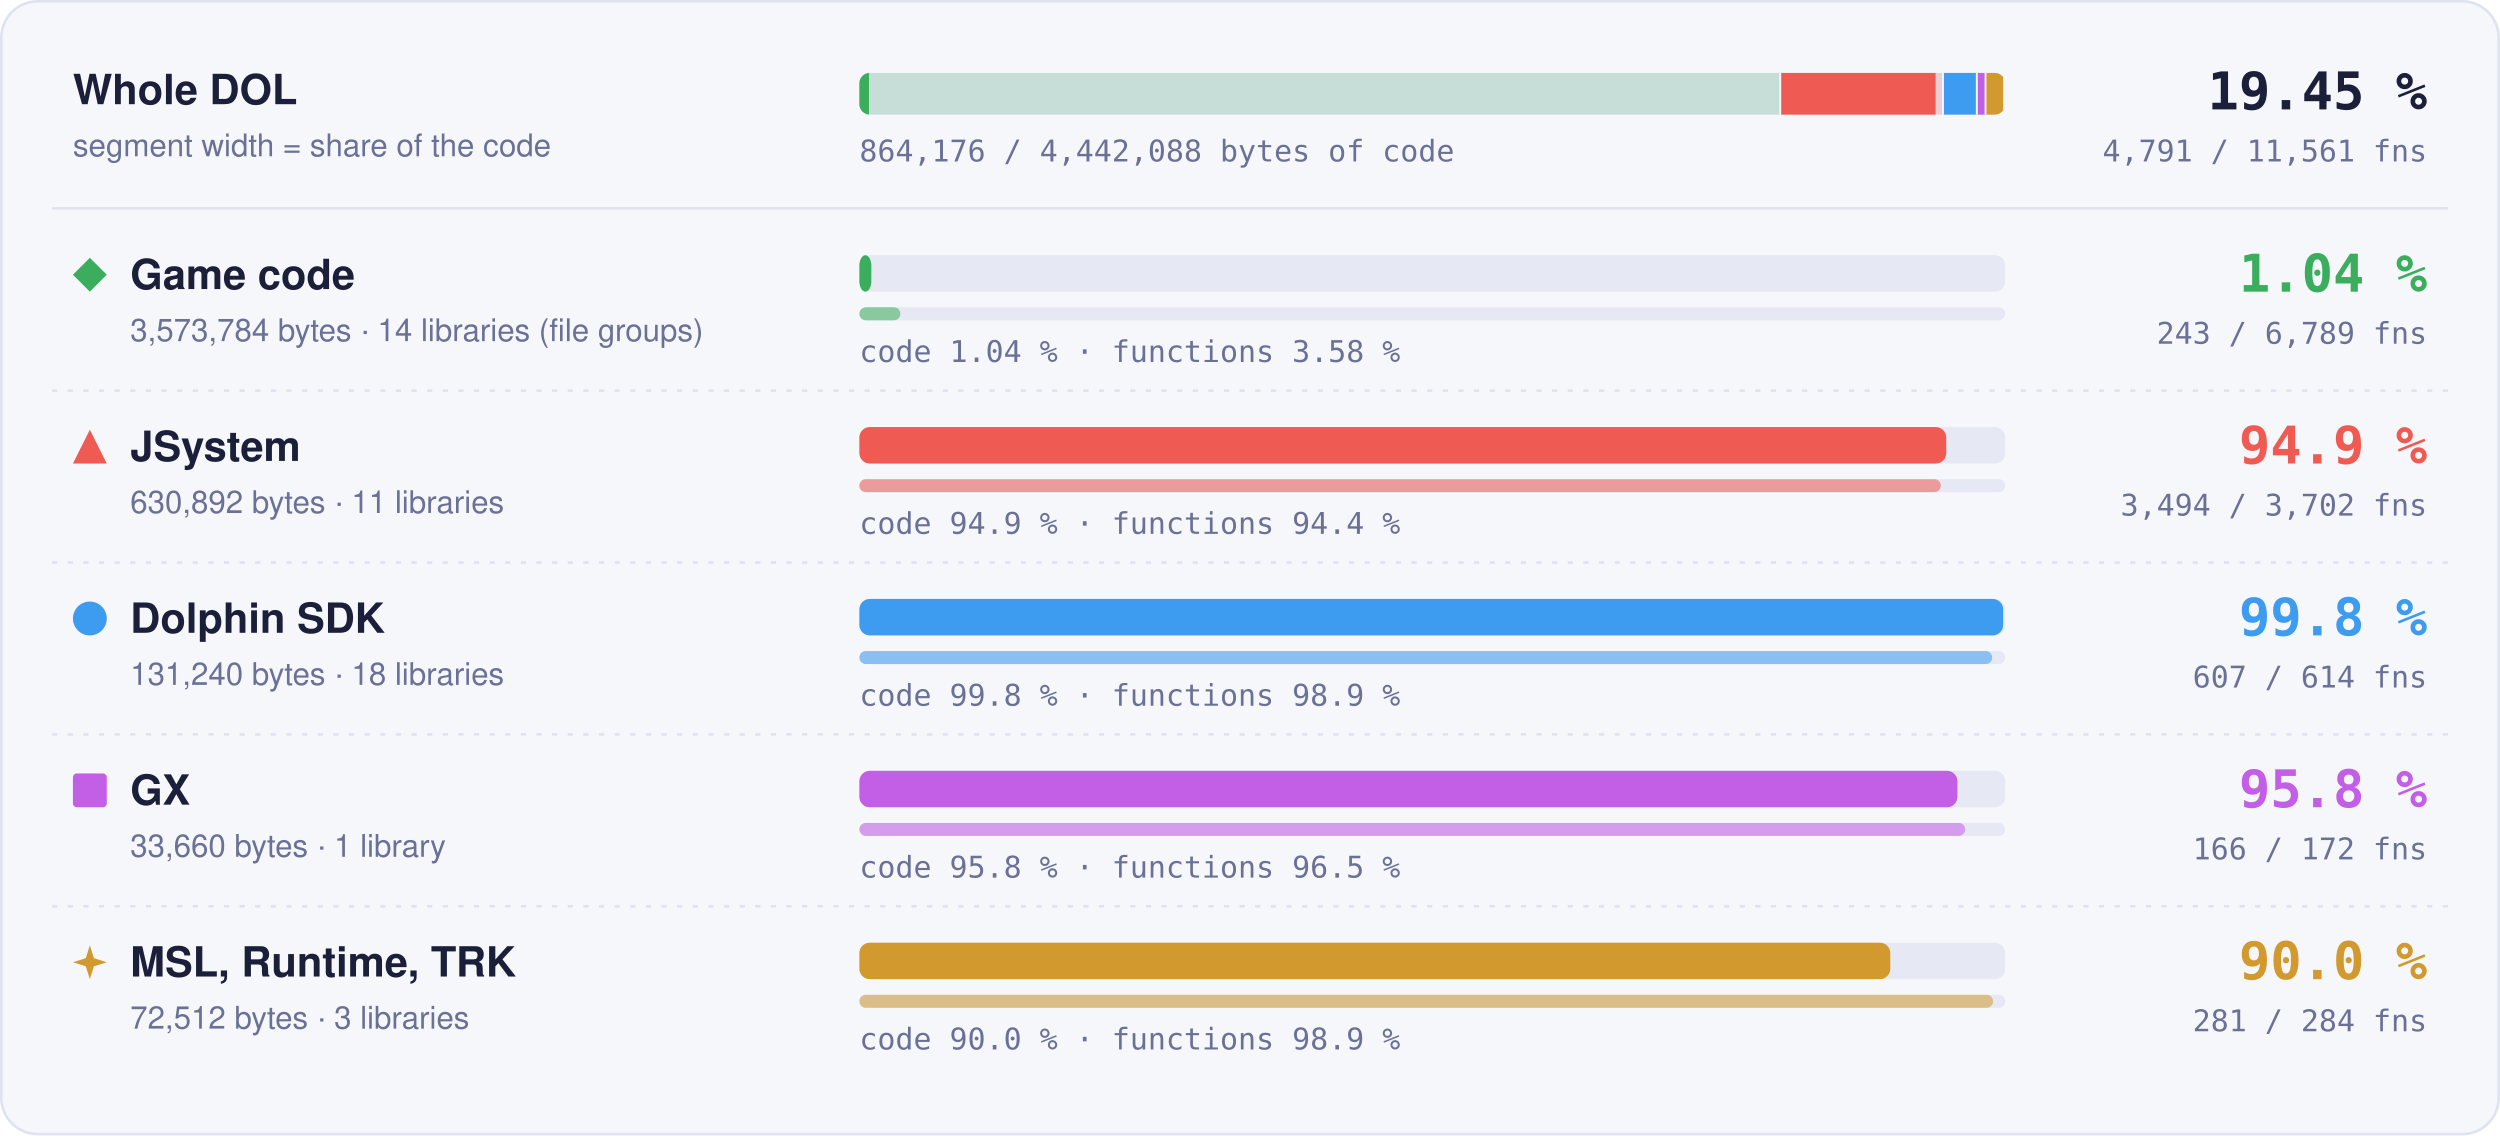
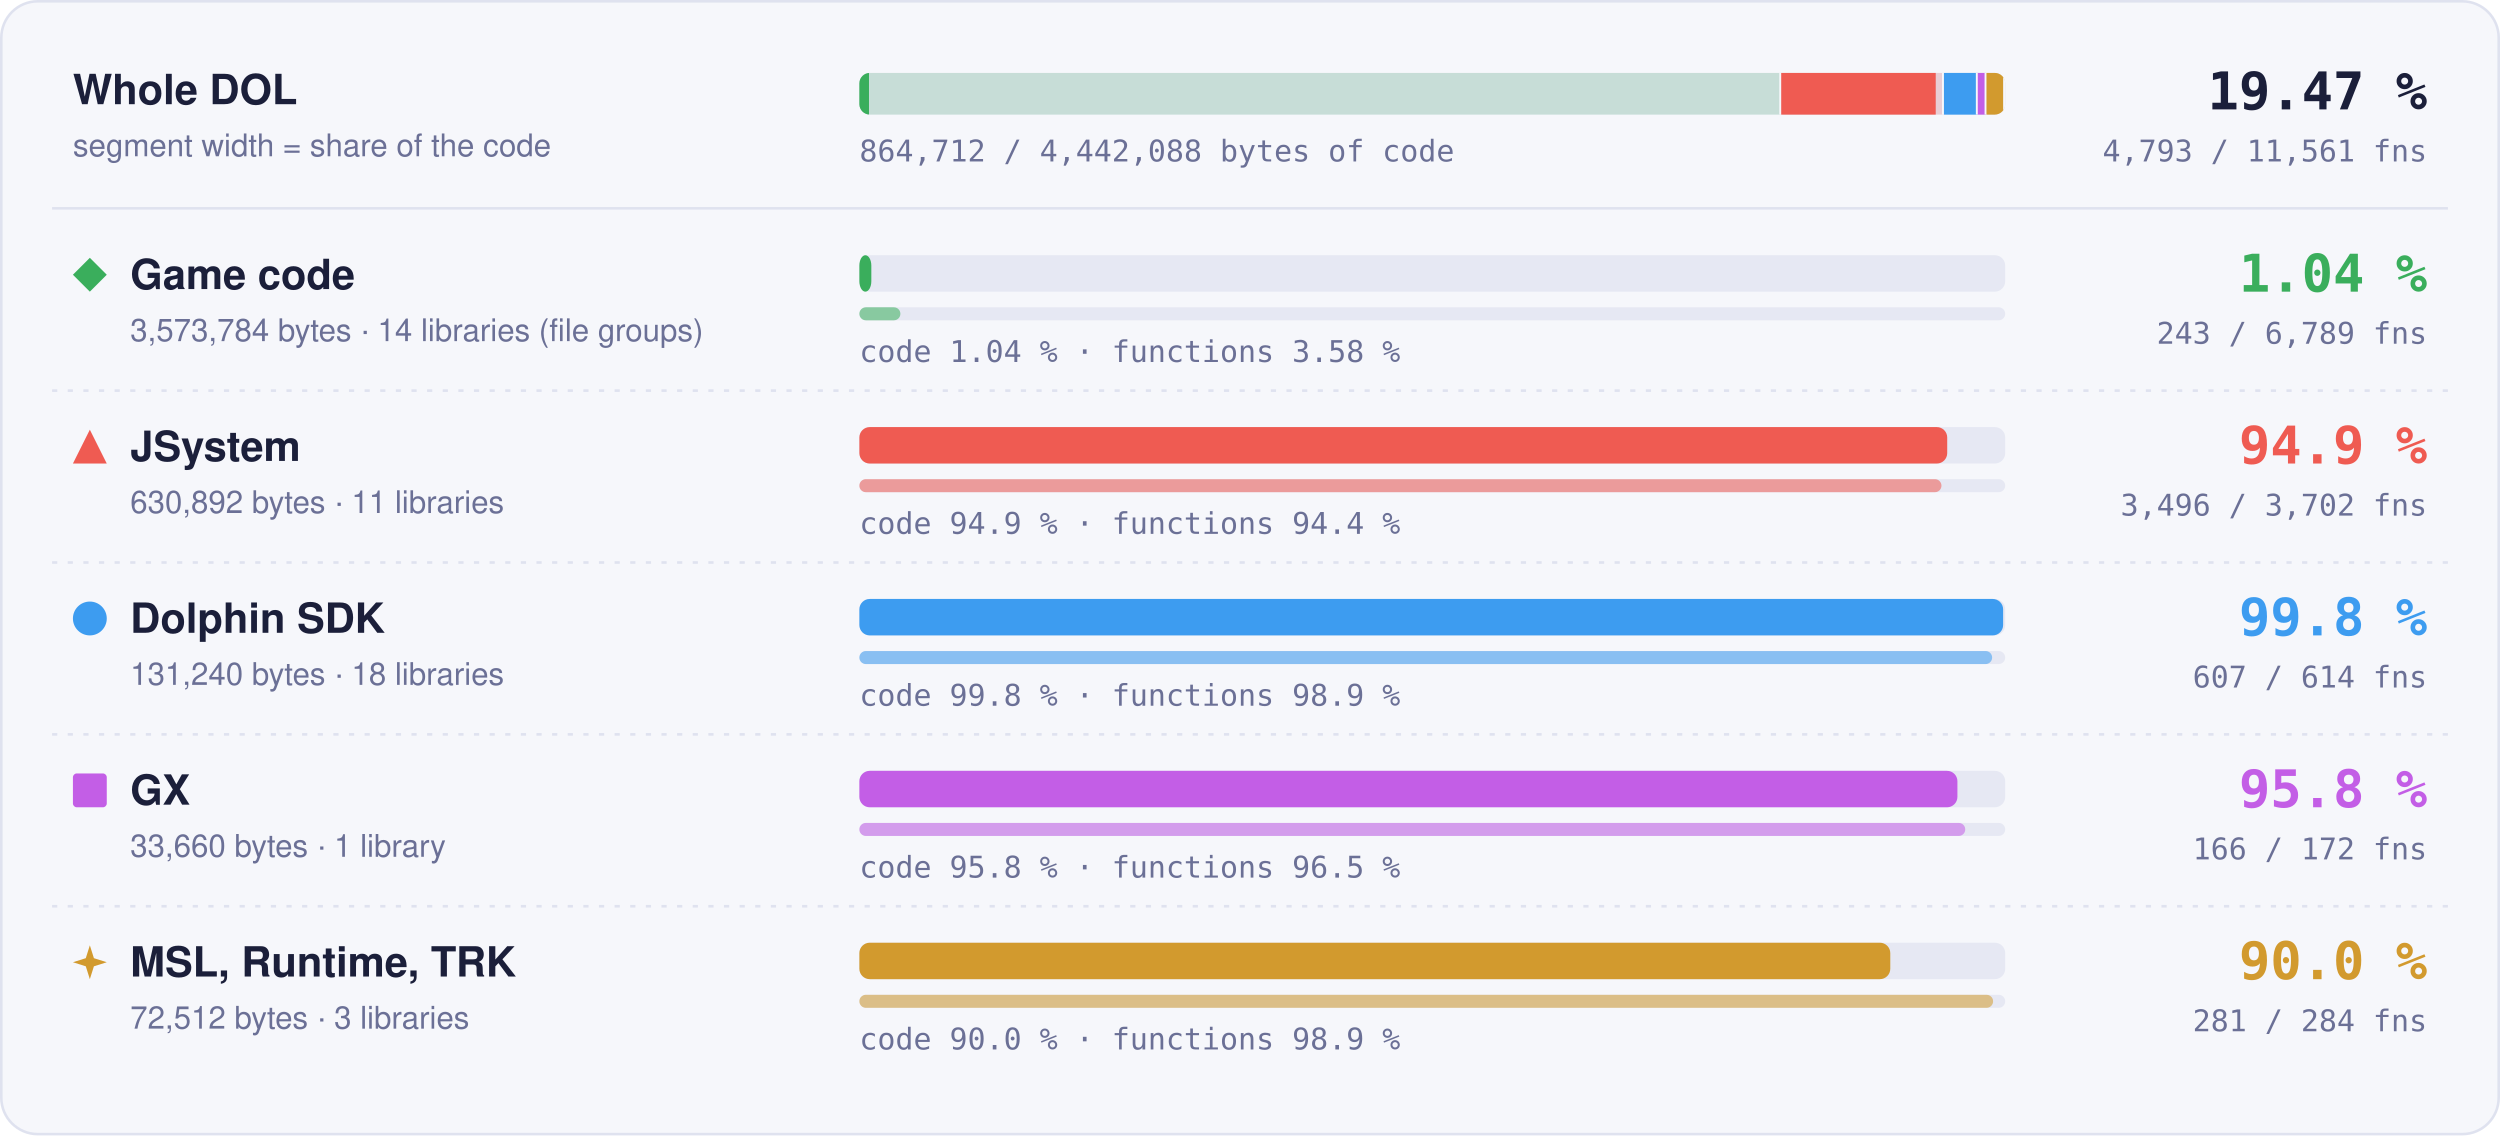
- <svg xmlns="http://www.w3.org/2000/svg" width="960" height="436" viewBox="0 0 960 436" role="img" aria-label="Matched code and functions per region: Game code 1.04 % of code, 243 of 6789 functions; JSystem 94.9 % of code, 3494 of 3702 functions; Dolphin SDK 99.8 % of code, 607 of 614 functions; GX 95.8 % of code, 166 of 172 functions; MSL, Runtime, TRK 90.0 % of code, 281 of 284 functions">
+ <svg xmlns="http://www.w3.org/2000/svg" width="960" height="436" viewBox="0 0 960 436" role="img" aria-label="Matched code and functions per region: Game code 1.04 % of code, 243 of 6789 functions; JSystem 94.9 % of code, 3496 of 3702 functions; Dolphin SDK 99.8 % of code, 607 of 614 functions; GX 95.8 % of code, 166 of 172 functions; MSL, Runtime, TRK 90.0 % of code, 281 of 284 functions">
  <style>text { font-family: -apple-system, BlinkMacSystemFont, 'Segoe UI', Helvetica, Arial, sans-serif; } .mono { font-family: ui-monospace, SFMono-Regular, 'SF Mono', Menlo, Consolas, monospace; } .grow { transform-box: fill-box; transform-origin: 0 50%; animation: grow 1.4s cubic-bezier(.2,.8,.2,1) both; } @keyframes grow { from { transform: scaleX(0); } } @media (prefers-reduced-motion: reduce) { * { animation: none !important; } }</style>
  <rect x="0.5" y="0.5" width="959" height="435" rx="14" fill="#f6f7fb" stroke="#dfe2ef" />
  <text x="28" y="40" font-size="16" font-weight="700" fill="#1b1f3a">Whole DOL</text>
  <text x="28" y="60" font-size="12" fill="#6b7096">segment width = share of the code</text>
  <rect x="330" y="28" width="440" height="16" rx="4" fill="#e6e8f3" />
  <clipPath id="wb">
    <rect x="330" y="28" width="440" height="16" rx="4" />
  </clipPath>
  <g clip-path="url(#wb)">
    <rect x="330.00" y="28" width="353.99" height="16" fill="#3aae5c" fill-opacity="0.18" />
    <rect class="grow" x="330.00" y="28" width="3.69" height="16" fill="#3aae5c" />
    <rect x="683.24" y="28" width="1.5" height="16" fill="#f6f7fb" />
    <rect x="683.99" y="28" width="62.49" height="16" fill="#ef5b52" fill-opacity="0.18" />
-     <rect class="grow" x="683.99" y="28" width="59.28" height="16" fill="#ef5b52" />
+     <rect class="grow" x="683.99" y="28" width="59.33" height="16" fill="#ef5b52" />
    <rect x="745.73" y="28" width="1.5" height="16" fill="#f6f7fb" />
    <rect x="746.48" y="28" width="13.00" height="16" fill="#3d9cf0" fill-opacity="0.18" />
    <rect class="grow" x="746.48" y="28" width="12.98" height="16" fill="#3d9cf0" />
    <rect x="758.73" y="28" width="1.5" height="16" fill="#f6f7fb" />
    <rect x="759.48" y="28" width="3.33" height="16" fill="#c35ee6" fill-opacity="0.18" />
    <rect class="grow" x="759.48" y="28" width="3.20" height="16" fill="#c35ee6" />
    <rect x="762.07" y="28" width="1.5" height="16" fill="#f6f7fb" />
    <rect x="762.82" y="28" width="7.18" height="16" fill="#d29a2e" fill-opacity="0.18" />
    <rect class="grow" x="762.82" y="28" width="6.46" height="16" fill="#d29a2e" />
    <rect x="769.25" y="28" width="1.5" height="16" fill="#f6f7fb" />
  </g>
-   <text x="932" y="42" text-anchor="end" class="mono" font-size="20" font-weight="700" fill="#1b1f3a">19.45 %</text>
-   <text x="932" y="62" text-anchor="end" class="mono" font-size="11.5" fill="#6b7096">4,791 / 11,561 fns</text>
-   <text x="330" y="62" class="mono" font-size="11.5" fill="#6b7096">864,176 / 4,442,088 bytes of code</text>
+   <text x="932" y="42" text-anchor="end" class="mono" font-size="20" font-weight="700" fill="#1b1f3a">19.47 %</text>
+   <text x="932" y="62" text-anchor="end" class="mono" font-size="11.5" fill="#6b7096">4,793 / 11,561 fns</text>
+   <text x="330" y="62" class="mono" font-size="11.5" fill="#6b7096">864,712 / 4,442,088 bytes of code</text>
  <line x1="20" x2="940" y1="80" y2="80" stroke="#dfe2ef" />
  <g fill="#3aae5c">
    <path d="M34.5 99L41 105.5L34.5 112L28 105.5Z" />
  </g>
  <text x="50" y="111" font-size="16" font-weight="700" fill="#1b1f3a">Game code</text>
  <text x="50" y="131" font-size="12" fill="#6b7096">3,573,784 bytes · 14 libraries (file groups)</text>
  <rect x="330" y="98" width="440" height="14" rx="4" fill="#e6e8f3" />
  <rect class="grow" style="animation-delay:0.0s" x="330" y="98" width="4.59" height="14" rx="4" fill="#3aae5c" />
  <rect x="330" y="118" width="440" height="5" rx="2.5" fill="#e6e8f3" />
  <rect class="grow" style="animation-delay:0.2s" x="330" y="118" width="15.75" height="5" rx="2.5" fill="#3aae5c" fill-opacity="0.55" />
  <text x="330" y="139" class="mono" font-size="11.5" fill="#6b7096">code 1.04 % · functions 3.58 %</text>
  <text x="932" y="112" text-anchor="end" class="mono" font-size="20" font-weight="700" fill="#3aae5c">1.04 %</text>
  <text x="932" y="132" text-anchor="end" class="mono" font-size="11.5" fill="#6b7096">243 / 6,789 fns</text>
  <line x1="20" x2="940" y1="150" y2="150" stroke="#dfe2ef" stroke-dasharray="2 4" />
  <g fill="#ef5b52">
    <path d="M34.5 165L41 178L28 178Z" />
  </g>
  <text x="50" y="177" font-size="16" font-weight="700" fill="#1b1f3a">JSystem</text>
  <text x="50" y="197" font-size="12" fill="#6b7096">630,892 bytes · 11 libraries</text>
  <rect x="330" y="164" width="440" height="14" rx="4" fill="#e6e8f3" />
-   <rect class="grow" style="animation-delay:0.1s" x="330" y="164" width="417.36" height="14" rx="4" fill="#ef5b52" />
+   <rect class="grow" style="animation-delay:0.1s" x="330" y="164" width="417.73" height="14" rx="4" fill="#ef5b52" />
  <rect x="330" y="184" width="440" height="5" rx="2.5" fill="#e6e8f3" />
-   <rect class="grow" style="animation-delay:0.3s" x="330" y="184" width="415.28" height="5" rx="2.5" fill="#ef5b52" fill-opacity="0.55" />
+   <rect class="grow" style="animation-delay:0.3s" x="330" y="184" width="415.52" height="5" rx="2.5" fill="#ef5b52" fill-opacity="0.55" />
  <text x="330" y="205" class="mono" font-size="11.5" fill="#6b7096">code 94.9 % · functions 94.4 %</text>
  <text x="932" y="178" text-anchor="end" class="mono" font-size="20" font-weight="700" fill="#ef5b52">94.9 %</text>
-   <text x="932" y="198" text-anchor="end" class="mono" font-size="11.5" fill="#6b7096">3,494 / 3,702 fns</text>
+   <text x="932" y="198" text-anchor="end" class="mono" font-size="11.5" fill="#6b7096">3,496 / 3,702 fns</text>
  <line x1="20" x2="940" y1="216" y2="216" stroke="#dfe2ef" stroke-dasharray="2 4" />
  <g fill="#3d9cf0">
    <circle cx="34.5" cy="237.5" r="6.5" />
  </g>
  <text x="50" y="243" font-size="16" font-weight="700" fill="#1b1f3a">Dolphin SDK</text>
  <text x="50" y="263" font-size="12" fill="#6b7096">131,240 bytes · 18 libraries</text>
  <rect x="330" y="230" width="440" height="14" rx="4" fill="#e6e8f3" />
  <rect class="grow" style="animation-delay:0.2s" x="330" y="230" width="439.20" height="14" rx="4" fill="#3d9cf0" />
  <rect x="330" y="250" width="440" height="5" rx="2.5" fill="#e6e8f3" />
  <rect class="grow" style="animation-delay:0.4s" x="330" y="250" width="434.98" height="5" rx="2.5" fill="#3d9cf0" fill-opacity="0.55" />
  <text x="330" y="271" class="mono" font-size="11.5" fill="#6b7096">code 99.8 % · functions 98.9 %</text>
  <text x="932" y="244" text-anchor="end" class="mono" font-size="20" font-weight="700" fill="#3d9cf0">99.8 %</text>
  <text x="932" y="264" text-anchor="end" class="mono" font-size="11.5" fill="#6b7096">607 / 614 fns</text>
  <line x1="20" x2="940" y1="282" y2="282" stroke="#dfe2ef" stroke-dasharray="2 4" />
  <g fill="#c35ee6">
    <rect x="28" y="297" width="13" height="13" rx="1.5" />
  </g>
  <text x="50" y="309" font-size="16" font-weight="700" fill="#1b1f3a">GX</text>
  <text x="50" y="329" font-size="12" fill="#6b7096">33,660 bytes · 1 library</text>
  <rect x="330" y="296" width="440" height="14" rx="4" fill="#e6e8f3" />
  <rect class="grow" style="animation-delay:0.3s" x="330" y="296" width="421.65" height="14" rx="4" fill="#c35ee6" />
  <rect x="330" y="316" width="440" height="5" rx="2.5" fill="#e6e8f3" />
  <rect class="grow" style="animation-delay:0.5s" x="330" y="316" width="424.65" height="5" rx="2.5" fill="#c35ee6" fill-opacity="0.55" />
  <text x="330" y="337" class="mono" font-size="11.5" fill="#6b7096">code 95.8 % · functions 96.5 %</text>
  <text x="932" y="310" text-anchor="end" class="mono" font-size="20" font-weight="700" fill="#c35ee6">95.8 %</text>
  <text x="932" y="330" text-anchor="end" class="mono" font-size="11.5" fill="#6b7096">166 / 172 fns</text>
  <line x1="20" x2="940" y1="348" y2="348" stroke="#dfe2ef" stroke-dasharray="2 4" />
  <g fill="#d29a2e">
    <path d="M34.5 363L36.06 367.94L41 369.5L36.06 371.06L34.5 376L32.94 371.06L28 369.5L32.94 367.94Z" />
  </g>
  <text x="50" y="375" font-size="16" font-weight="700" fill="#1b1f3a">MSL, Runtime, TRK</text>
  <text x="50" y="395" font-size="12" fill="#6b7096">72,512 bytes · 3 libraries</text>
  <rect x="330" y="362" width="440" height="14" rx="4" fill="#e6e8f3" />
  <rect class="grow" style="animation-delay:0.4s" x="330" y="362" width="395.87" height="14" rx="4" fill="#d29a2e" />
  <rect x="330" y="382" width="440" height="5" rx="2.5" fill="#e6e8f3" />
  <rect class="grow" style="animation-delay:0.6s" x="330" y="382" width="435.35" height="5" rx="2.5" fill="#d29a2e" fill-opacity="0.55" />
  <text x="330" y="403" class="mono" font-size="11.5" fill="#6b7096">code 90.0 % · functions 98.9 %</text>
  <text x="932" y="376" text-anchor="end" class="mono" font-size="20" font-weight="700" fill="#d29a2e">90.0 %</text>
  <text x="932" y="396" text-anchor="end" class="mono" font-size="11.5" fill="#6b7096">281 / 284 fns</text>
</svg>
